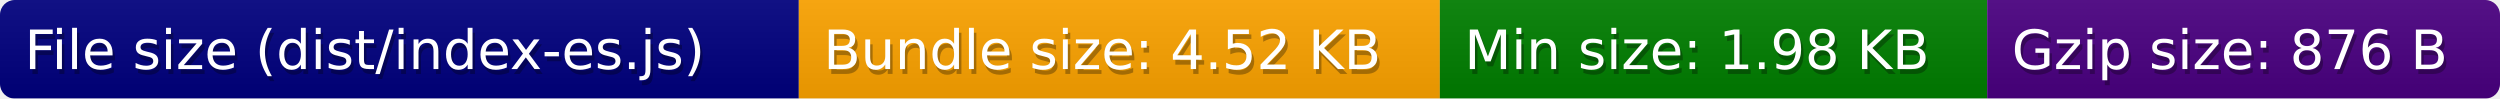
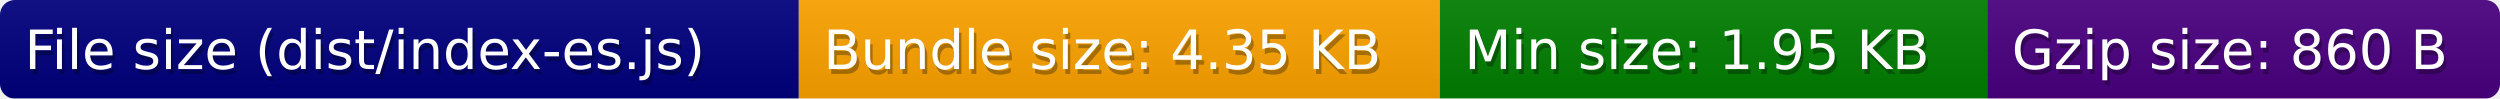
<svg xmlns="http://www.w3.org/2000/svg" width="507" height="20">
  <defs>
    <style>text{font-size:11px;font-family:Verdana,DejaVu Sans,Geneva,sans-serif}text.shadow{fill:#010101;fill-opacity:.3}text.high{fill:#fff}</style>
    <linearGradient id="smooth" x2="0" y2="100%">
      <stop offset="0" stop-color="#aaa" stop-opacity=".1" />
      <stop offset="1" stop-opacity=".1" />
    </linearGradient>
    <mask id="round">
      <rect width="100%" height="100%" rx="3" fill="#fff" />
    </mask>
  </defs>
  <g id="bg" mask="url(#round)">
    <path fill="navy" d="M0 0h162v20H0z" />
    <path fill="orange" d="M162 0h130v20H162z" />
    <path fill="green" d="M292 0h111v20H292z" />
    <path fill="indigo" d="M403 0h104v20H403z" />
    <path fill="url(#smooth)" d="M0 0h507v20H0z" />
  </g>
  <g id="fg">
    <text class="shadow" x="5.5" y="15">File size (dist/index-es.js)</text>
    <text class="high" x="5" y="14">File size (dist/index-es.js)</text>
-     <text class="shadow" x="167.5" y="15">Bundle size: 4.52 KB</text>
-     <text class="high" x="167" y="14">Bundle size: 4.52 KB</text>
-     <text class="shadow" x="297.5" y="15">Min size: 1.98 KB</text>
-     <text class="high" x="297" y="14">Min size: 1.98 KB</text>
-     <text class="shadow" x="408.5" y="15">Gzip size: 876 B</text>
-     <text class="high" x="408" y="14">Gzip size: 876 B</text>
+     <text class="shadow" x="167.5" y="15">Bundle size: 4.35 KB</text>
+     <text class="high" x="167" y="14">Bundle size: 4.35 KB</text>
+     <text class="shadow" x="297.5" y="15">Min size: 1.95 KB</text>
+     <text class="high" x="297" y="14">Min size: 1.95 KB</text>
+     <text class="shadow" x="408.5" y="15">Gzip size: 860 B</text>
+     <text class="high" x="408" y="14">Gzip size: 860 B</text>
  </g>
</svg>
